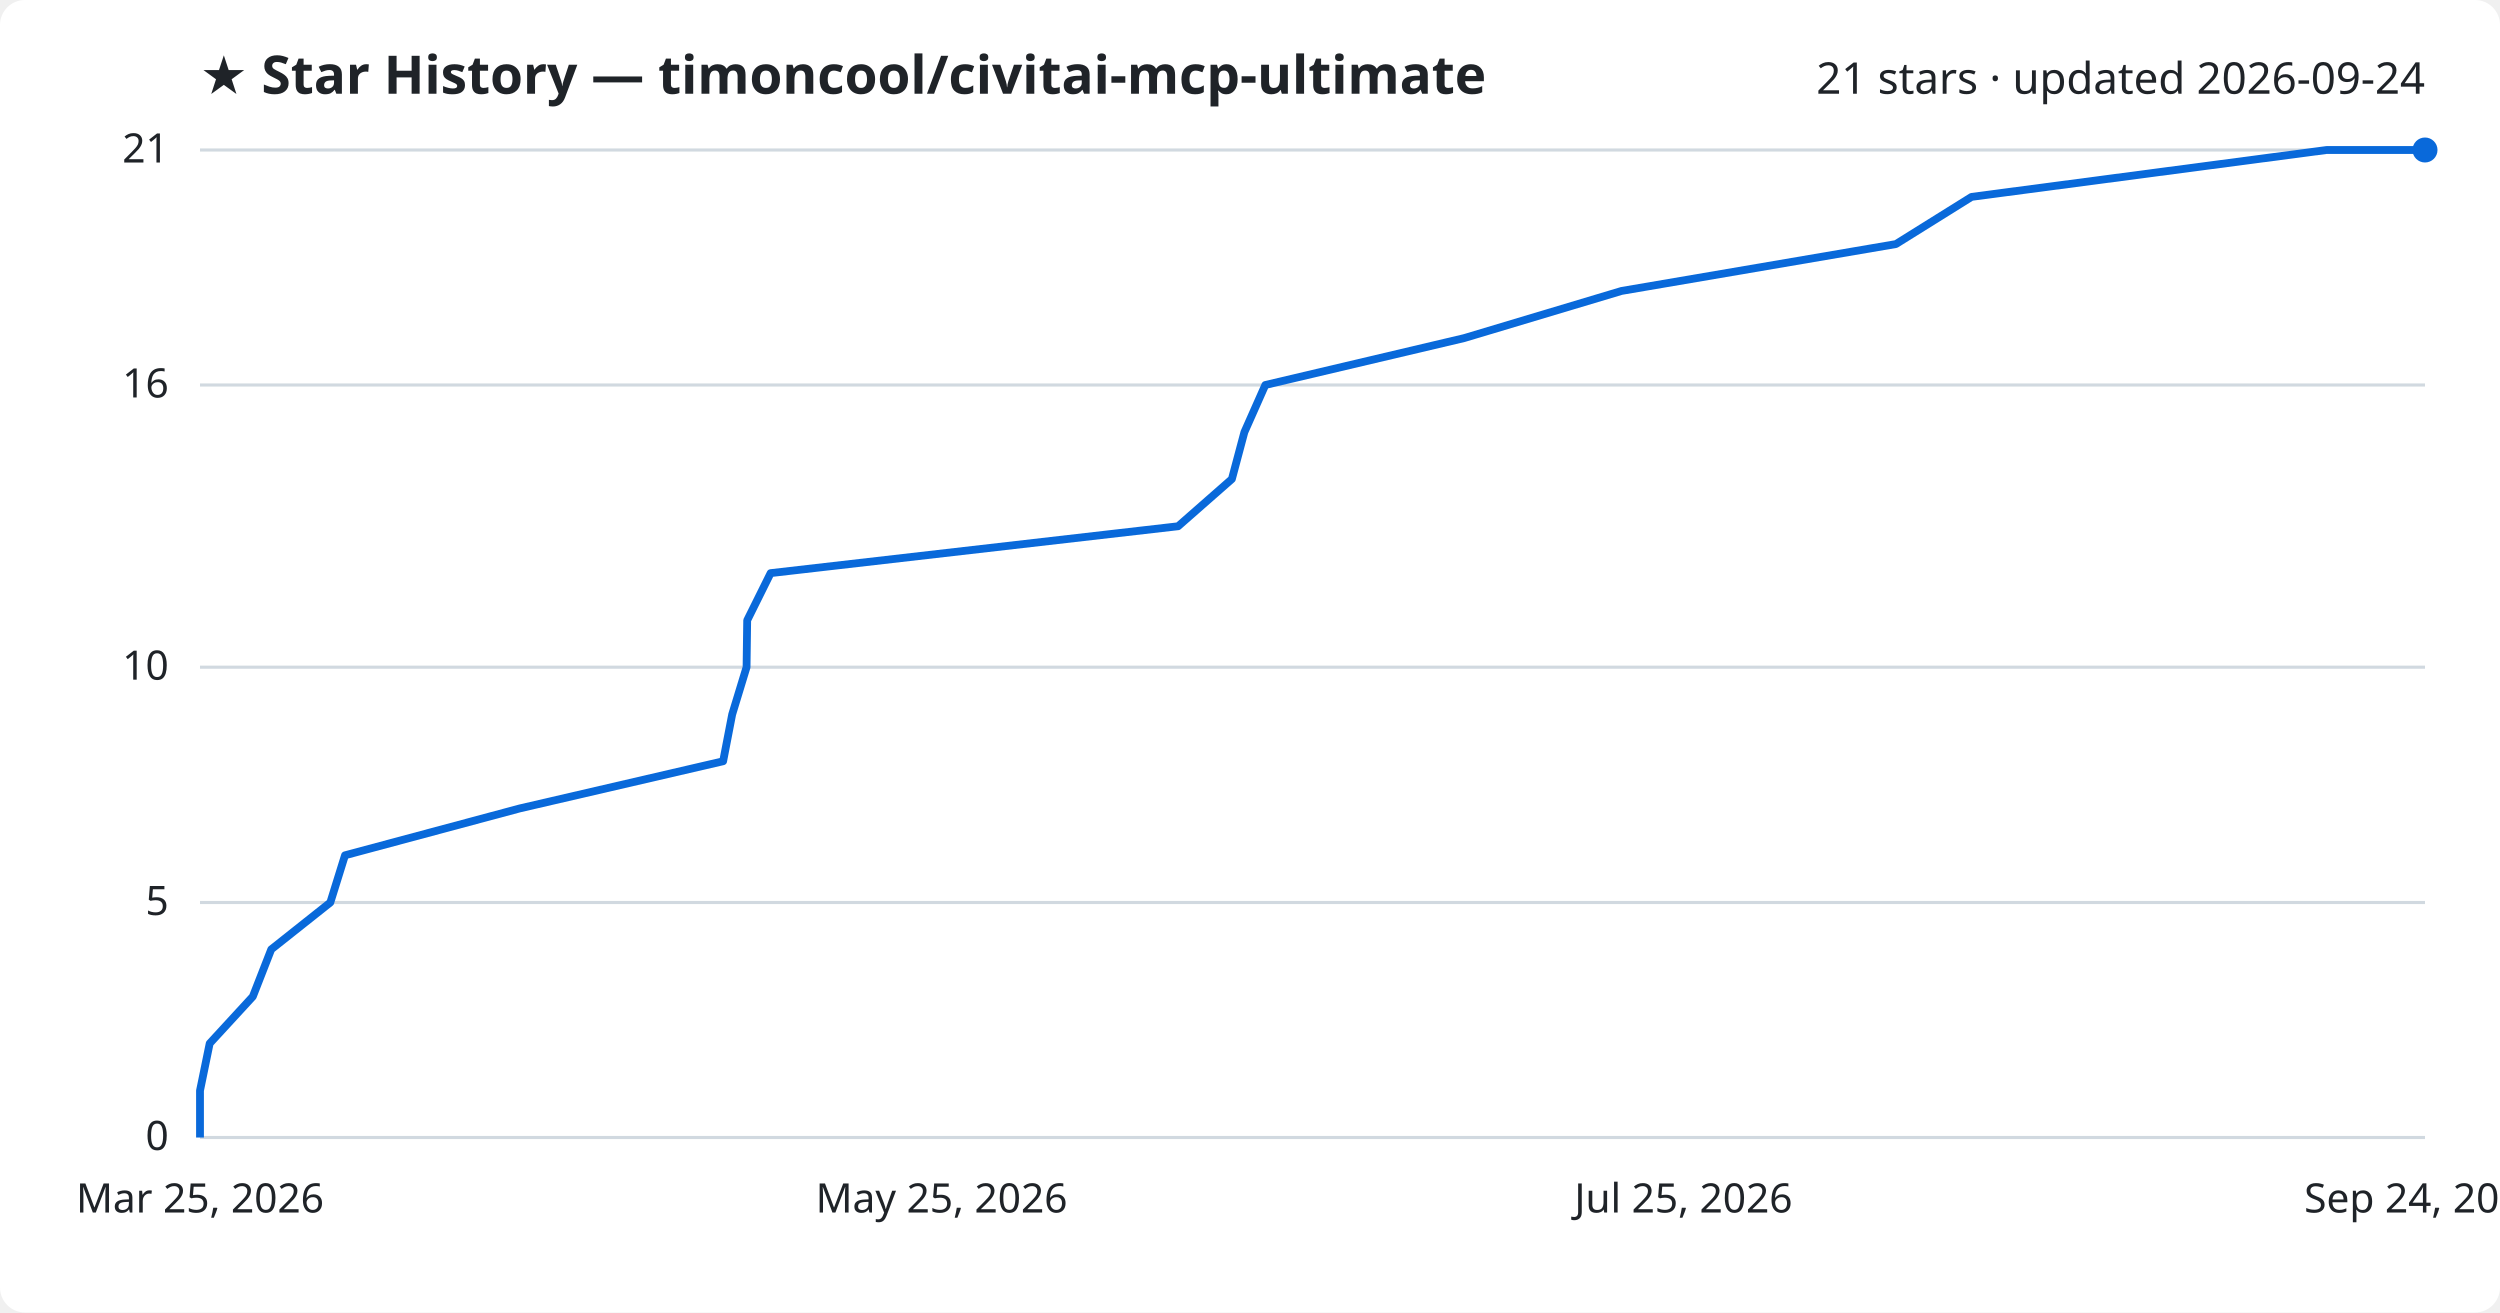
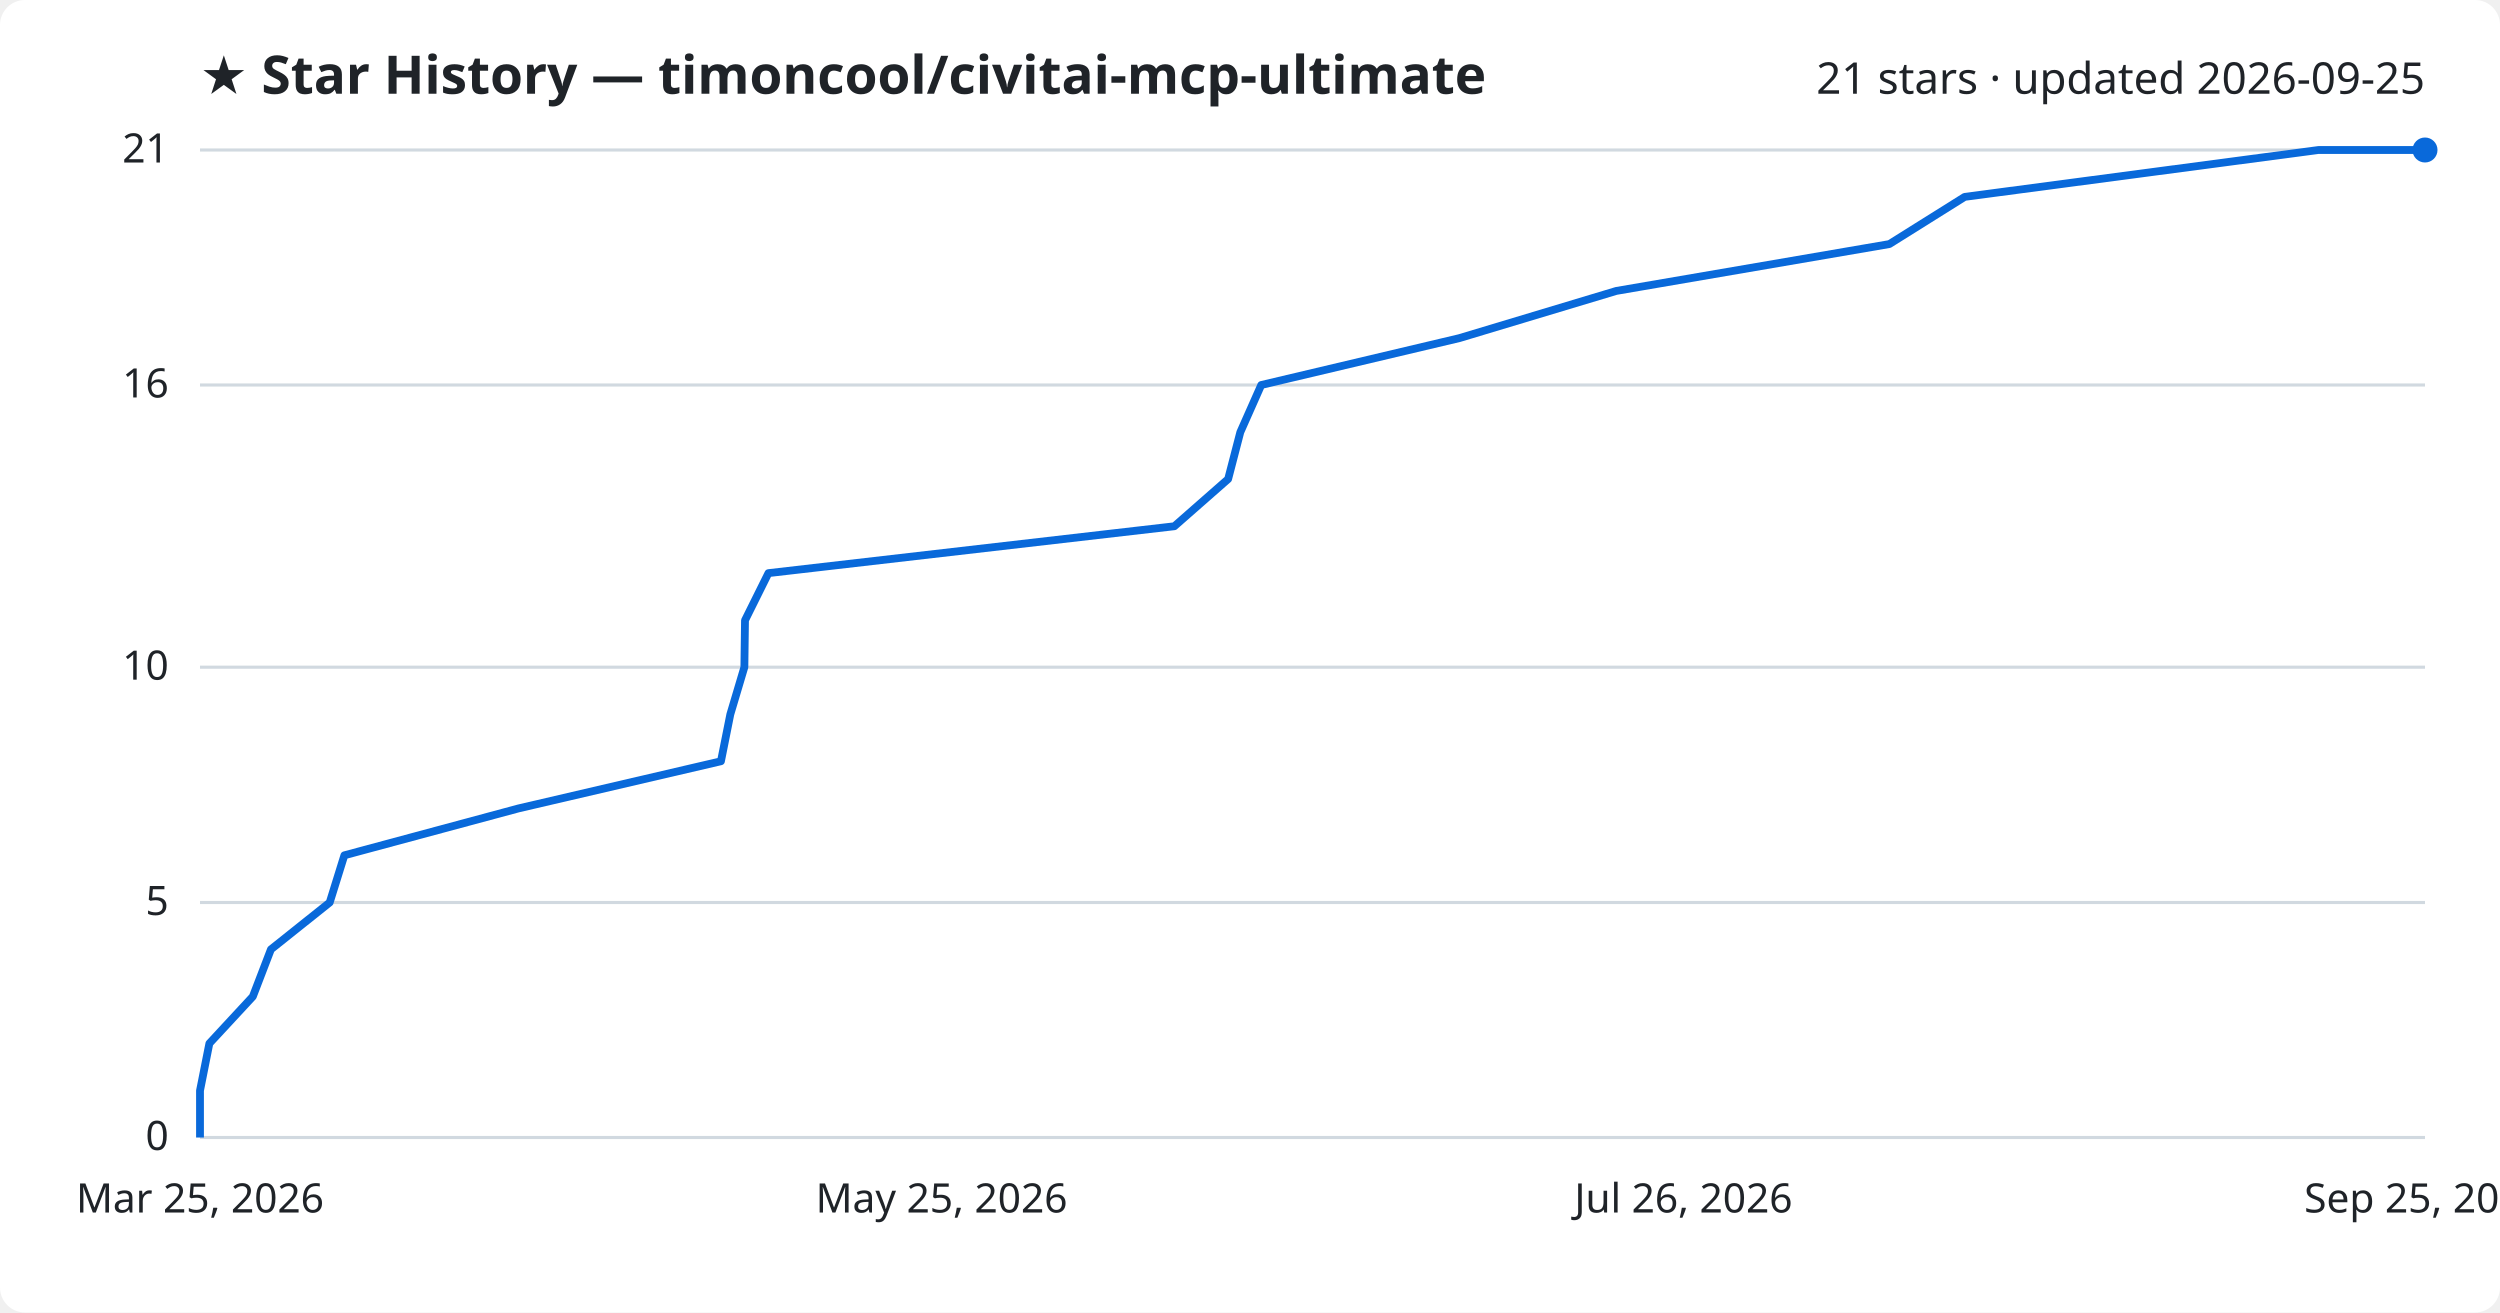
<svg xmlns="http://www.w3.org/2000/svg" viewBox="0 0 800 420" font-family="Segoe UI, sans-serif">
  <rect width="800" height="420" fill="#ffffff" rx="8" />
  <text x="64" y="30" fill="#1f2328" font-size="17" font-weight="700">★ Star History — timoncool/civitai-mcp-ultimate</text>
-   <text x="776" y="30" fill="#1f2328" font-size="14" text-anchor="end">21 stars · updated 2026-09-24</text>
+   <text x="776" y="30" fill="#1f2328" font-size="14" text-anchor="end">21 stars · updated 2026-09-25</text>
  <line x1="64" y1="364.0" x2="776" y2="364.0" stroke="#d1d9e0" stroke-width="1" />
  <text x="54" y="368.0" fill="#1f2328" font-size="13" text-anchor="end">0</text>
  <line x1="64" y1="288.8" x2="776" y2="288.8" stroke="#d1d9e0" stroke-width="1" />
  <text x="54" y="292.8" fill="#1f2328" font-size="13" text-anchor="end">5</text>
  <line x1="64" y1="213.5" x2="776" y2="213.5" stroke="#d1d9e0" stroke-width="1" />
  <text x="54" y="217.5" fill="#1f2328" font-size="13" text-anchor="end">10</text>
  <line x1="64" y1="123.2" x2="776" y2="123.2" stroke="#d1d9e0" stroke-width="1" />
  <text x="54" y="127.2" fill="#1f2328" font-size="13" text-anchor="end">16</text>
  <line x1="64" y1="48.0" x2="776" y2="48.0" stroke="#d1d9e0" stroke-width="1" />
  <text x="54" y="52.0" fill="#1f2328" font-size="13" text-anchor="end">21</text>
-   <path d="M64.0,364.0 L64.0,349.0 L67.1,333.9 L80.9,318.9 L86.8,303.8 L105.7,288.8 L110.4,273.7 L166.3,258.7 L231.4,243.6 L234.3,228.6 L238.9,213.5 L239.1,198.5 L246.6,183.4 L377.0,168.4 L394.2,153.3 L398.2,138.3 L404.9,123.2 L468.5,108.2 L518.9,93.1 L606.7,78.1 L630.9,63.0 L744.5,48.0 L776.0,48.0" fill="none" stroke="#0969da" stroke-width="2.5" stroke-linejoin="round" />
+   <path d="M64.0,364.0 L64.0,349.0 L67.0,333.9 L80.9,318.9 L86.7,303.8 L105.5,288.8 L110.2,273.7 L165.9,258.7 L230.7,243.6 L233.7,228.6 L238.2,213.5 L238.4,198.5 L245.9,183.4 L375.8,168.4 L393.0,153.3 L396.9,138.3 L403.6,123.2 L467.0,108.2 L517.2,93.1 L604.6,78.1 L628.7,63.0 L741.9,48.0 L776.0,48.0" fill="none" stroke="#0969da" stroke-width="2.5" stroke-linejoin="round" />
  <circle cx="776.0" cy="48.0" r="4" fill="#0969da" />
  <text x="64.0" y="388" fill="#1f2328" font-size="13" text-anchor="middle">Mar 25, 2026</text>
  <text x="301.3" y="388" fill="#1f2328" font-size="13" text-anchor="middle">May 25, 2026</text>
-   <text x="538.7" y="388" fill="#1f2328" font-size="13" text-anchor="middle">Jul 25, 2026</text>
-   <text x="776.0" y="388" fill="#1f2328" font-size="13" text-anchor="middle">Sep 24, 2026</text>
+   <text x="538.7" y="388" fill="#1f2328" font-size="13" text-anchor="middle">Jul 26, 2026</text>
+   <text x="776.0" y="388" fill="#1f2328" font-size="13" text-anchor="middle">Sep 25, 2026</text>
</svg>
